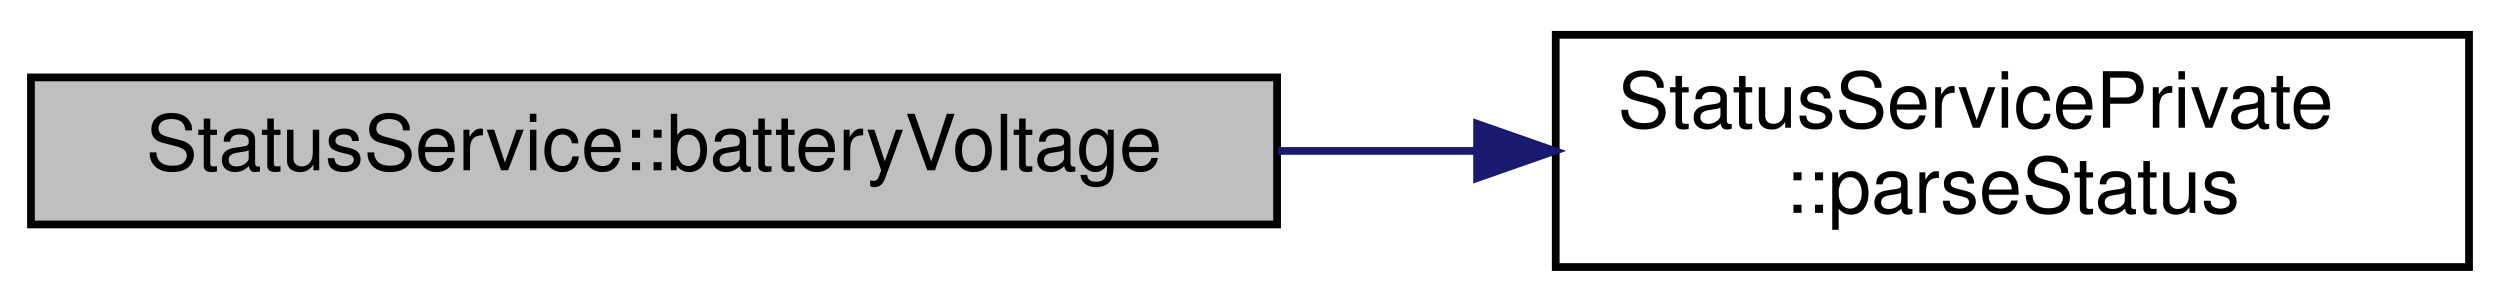
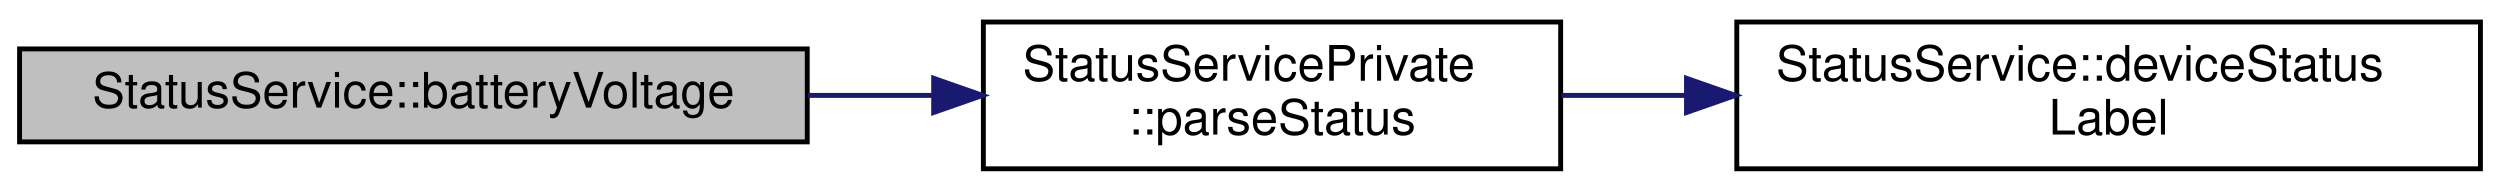
- <svg xmlns="http://www.w3.org/2000/svg" xmlns:xlink="http://www.w3.org/1999/xlink" width="323pt" height="39pt" viewBox="0.00 0.00 323.00 39.00">
+ <svg xmlns="http://www.w3.org/2000/svg" xmlns:xlink="http://www.w3.org/1999/xlink" width="511pt" height="39pt" viewBox="0.00 0.00 511.00 39.00">
  <g id="graph0" class="graph" transform="scale(1 1) rotate(0) translate(4 35)">
    <g id="node1" class="node">
      <g id="a_node1">
        <a xlink:title="Returns the most recent value of the Status characteristic's Battery Voltage attribute.">
          <polygon fill="#bfbfbf" stroke="black" points="0,-6 0,-25 161,-25 161,-6 0,-6" />
          <text text-anchor="middle" x="80.5" y="-13" font-family="Helvetica,sans-Serif" font-size="10.00">StatusService::batteryVoltage</text>
        </a>
      </g>
    </g>
    <g id="node2" class="node">
      <g id="a_node2">
        <a xlink:href="classStatusServicePrivate.html#a92e73bf7feecad2436d0ccad91a82bf5" target="_top" xlink:title="Parses the Status value into a DeviceStatus and battery voltage.">
          <polygon fill="none" stroke="black" points="197,-0.5 197,-30.5 315,-30.5 315,-0.5 197,-0.5" />
          <text text-anchor="start" x="205" y="-18.5" font-family="Helvetica,sans-Serif" font-size="10.00">StatusServicePrivate</text>
          <text text-anchor="middle" x="256" y="-7.5" font-family="Helvetica,sans-Serif" font-size="10.00">::parseStatus</text>
        </a>
      </g>
    </g>
    <g id="edge1" class="edge">
      <path fill="none" stroke="midnightblue" d="M161.14,-15.5C169.69,-15.5 178.33,-15.5 186.73,-15.5" />
      <polygon fill="midnightblue" stroke="midnightblue" points="186.84,-19 196.84,-15.5 186.84,-12 186.84,-19" />
    </g>
+     <g id="node3" class="node">
+       <g id="a_node3">
+         <a xlink:href="classStatusService.html#adddc5b563c16a8ad199f6a07966d372c" target="_top" xlink:title="Returns a string version of the status enum label.">
+           <polygon fill="none" stroke="black" points="351,-0.5 351,-30.5 503,-30.5 503,-0.5 351,-0.5" />
+           <text text-anchor="start" x="359" y="-18.5" font-family="Helvetica,sans-Serif" font-size="10.00">StatusService::deviceStatus</text>
+           <text text-anchor="middle" x="427" y="-7.5" font-family="Helvetica,sans-Serif" font-size="10.00">Label</text>
+         </a>
+       </g>
+     </g>
+     <g id="edge2" class="edge">
+       <path fill="none" stroke="midnightblue" d="M315.16,-15.5C323.4,-15.5 332,-15.5 340.62,-15.5" />
+       <polygon fill="midnightblue" stroke="midnightblue" points="340.72,-19 350.72,-15.5 340.72,-12 340.72,-19" />
+     </g>
  </g>
</svg>
